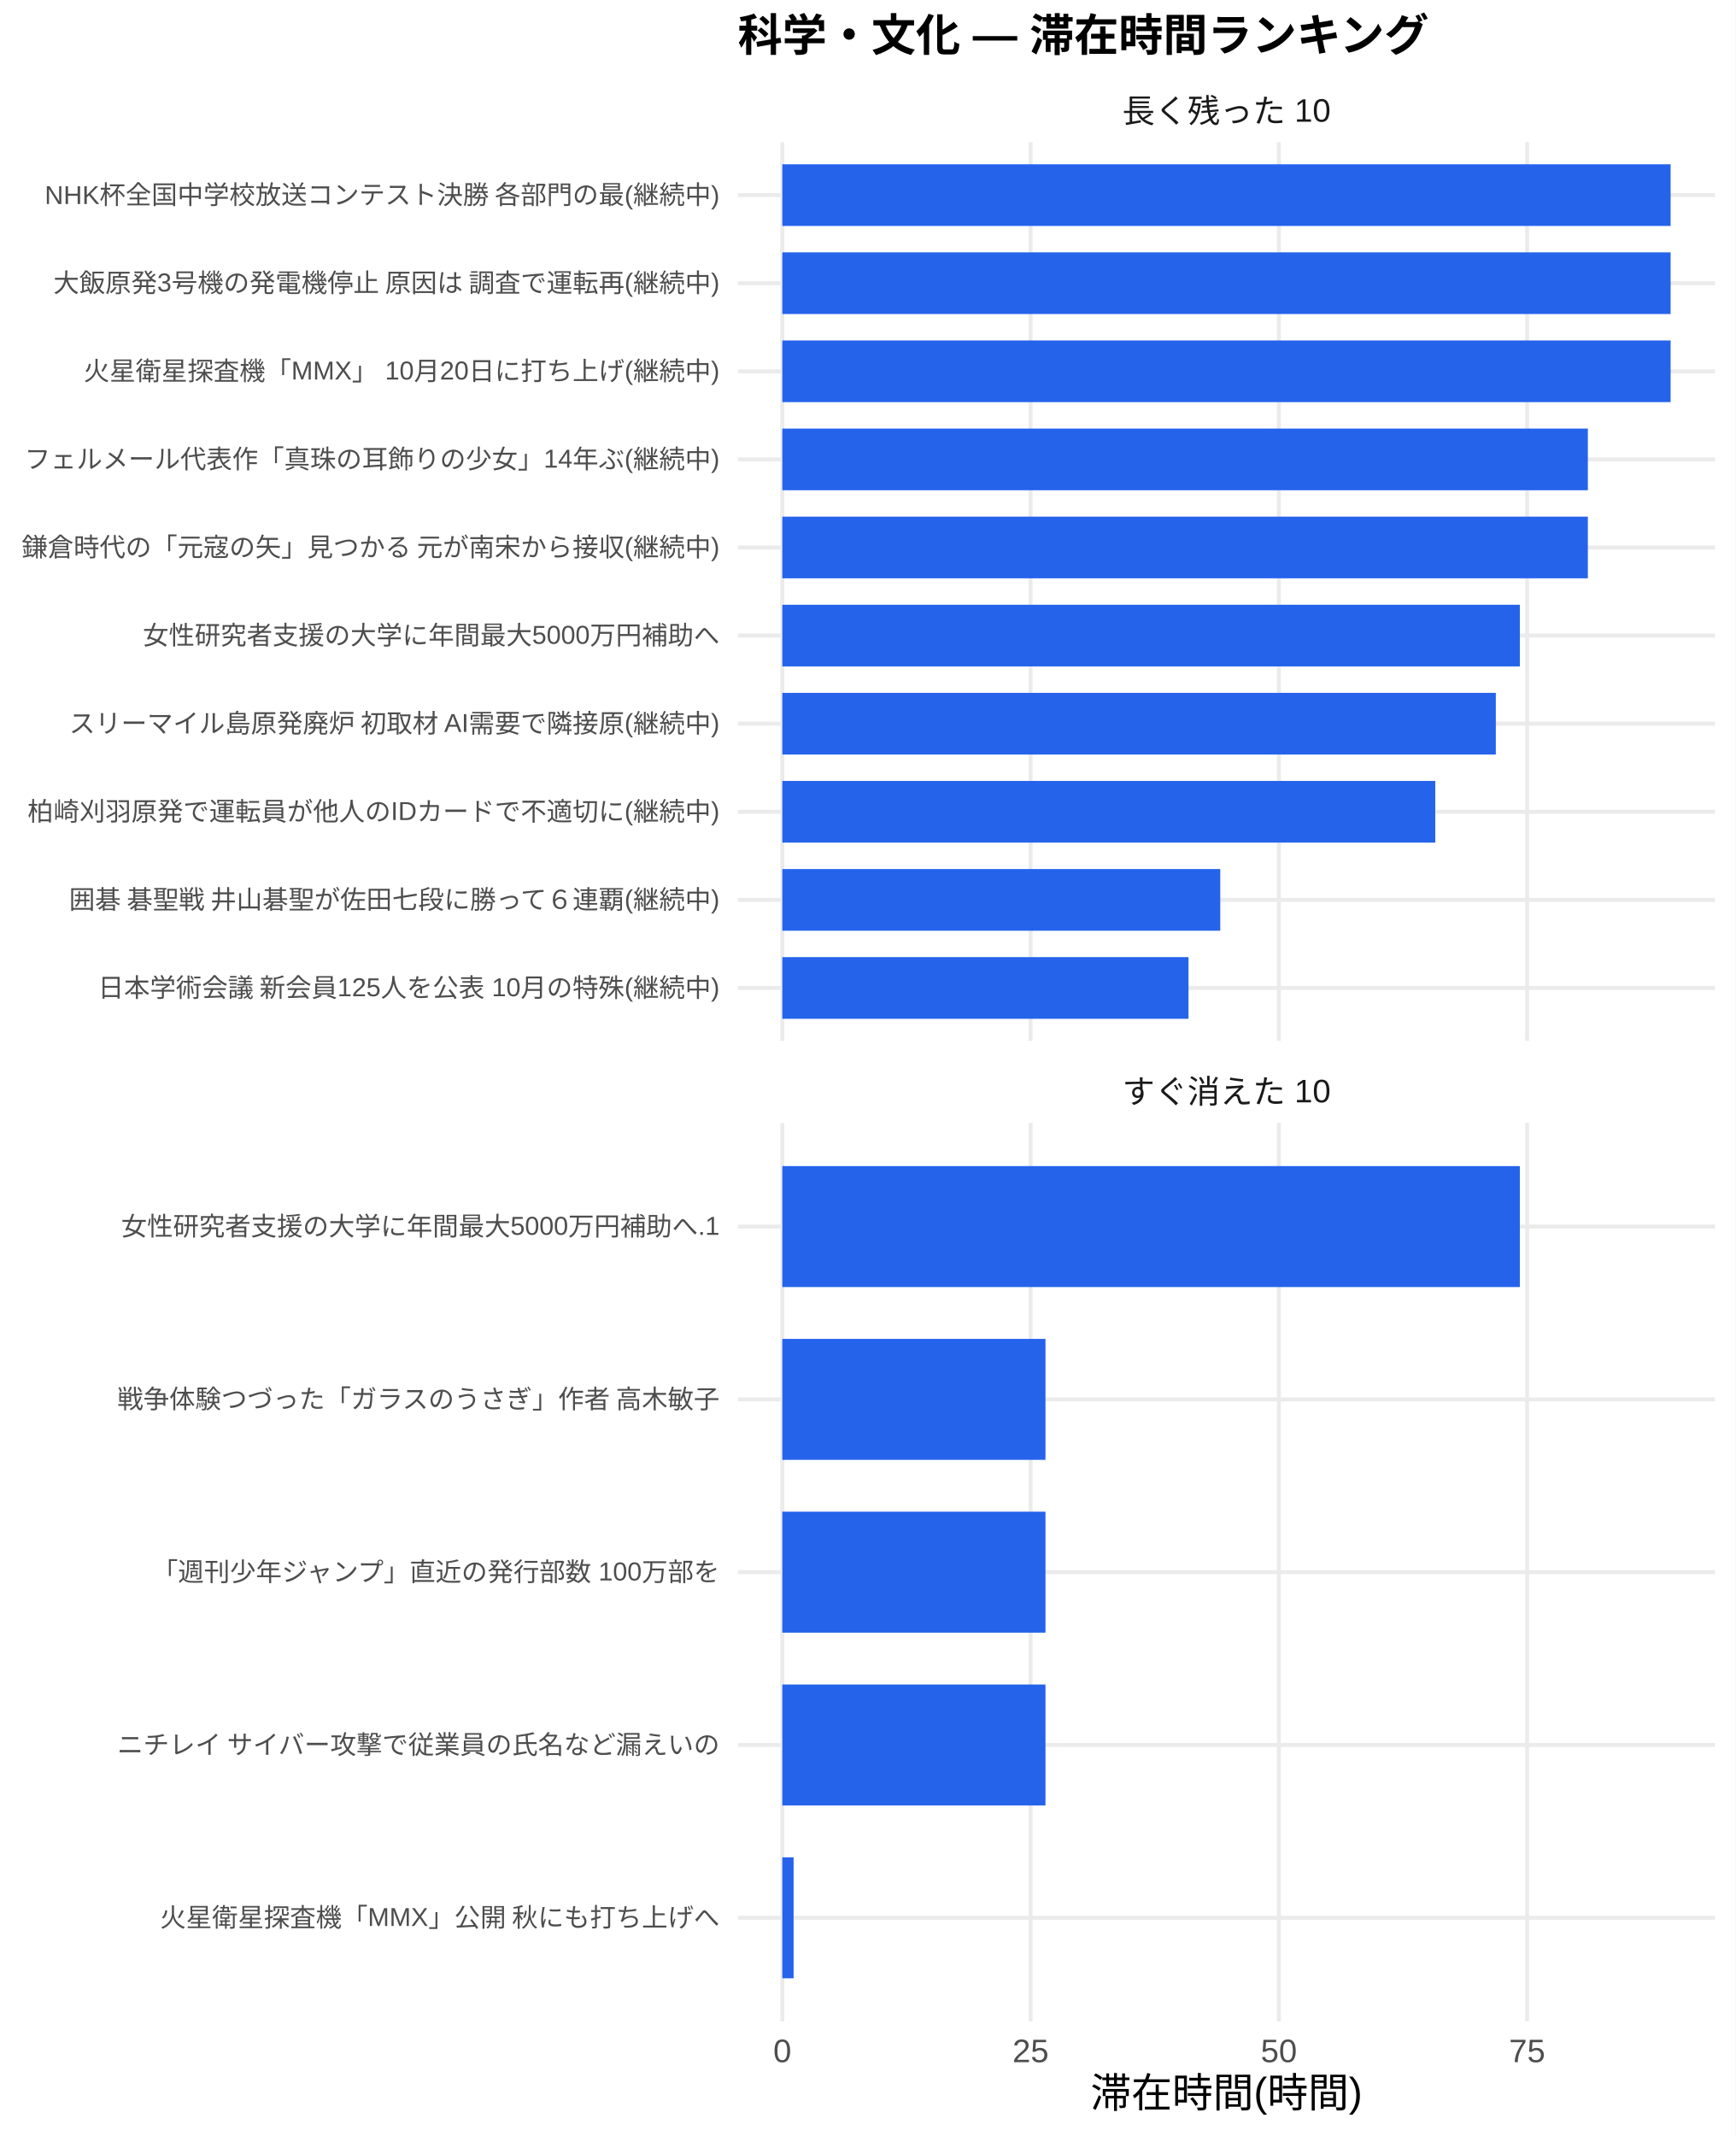
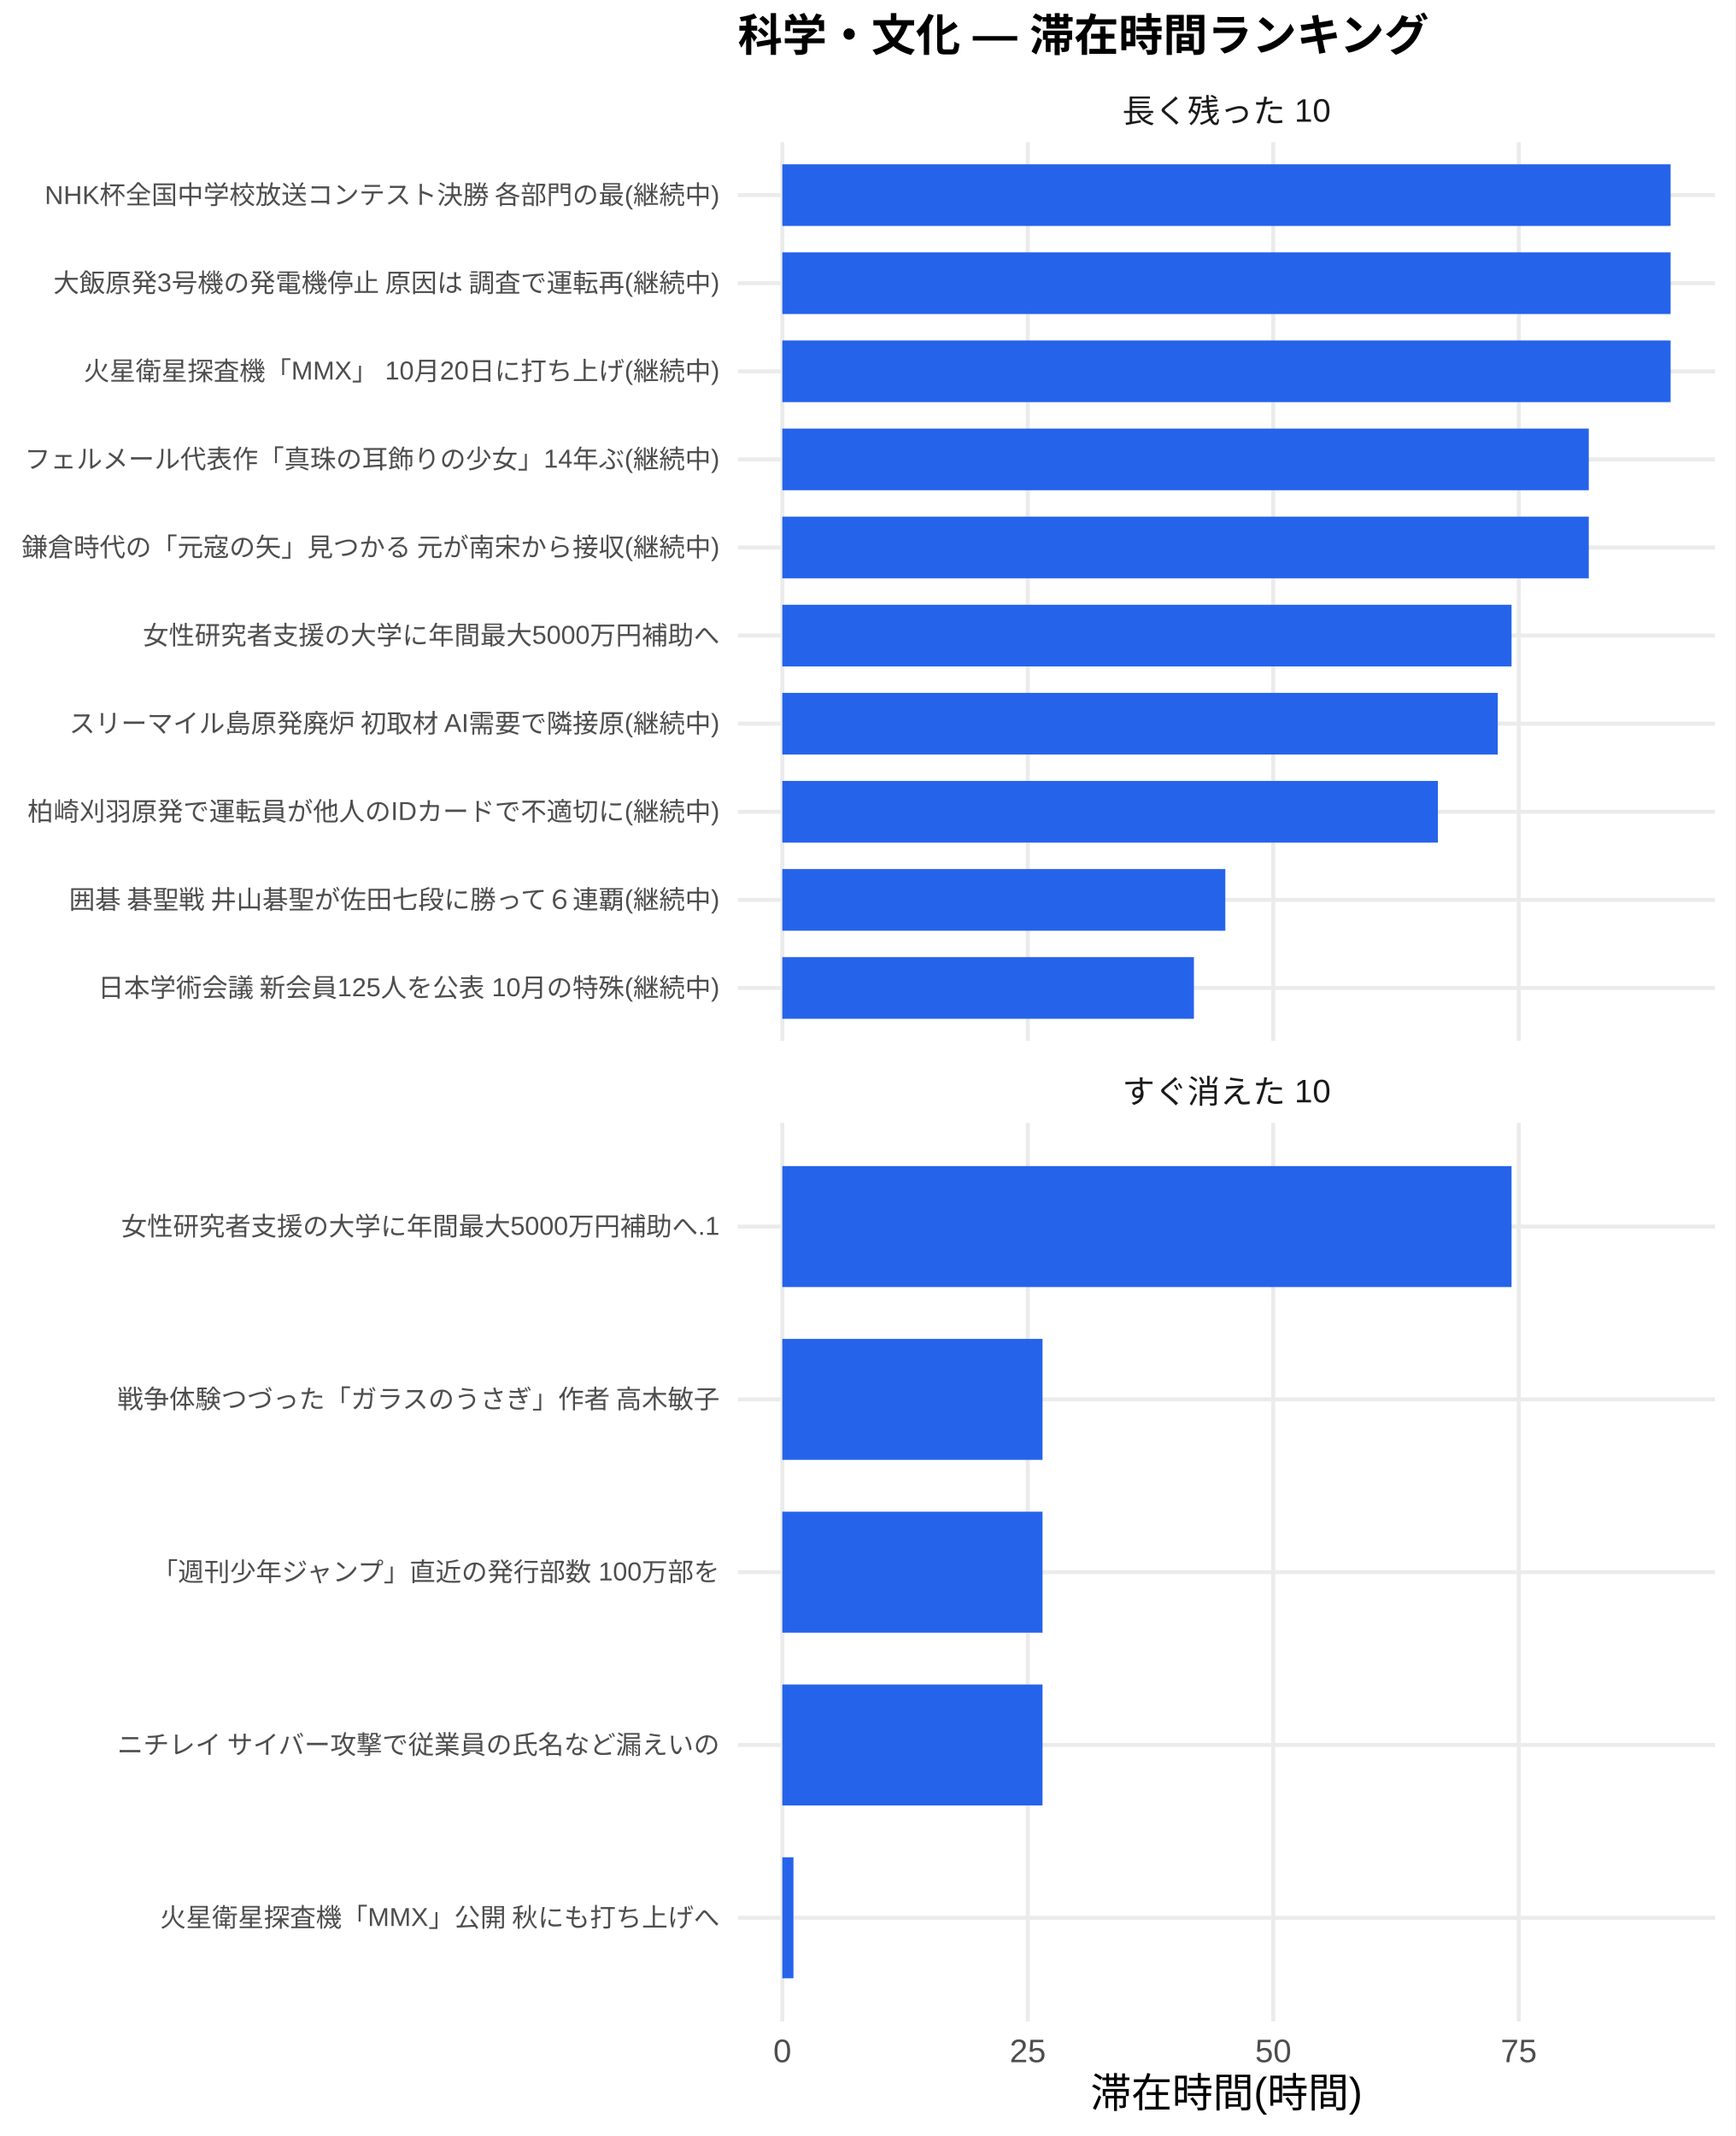
<svg xmlns="http://www.w3.org/2000/svg" width="468.00pt" height="576.00pt" viewBox="0 0 468.00 576.00">
  <g class="svglite">
    <defs>
      <style type="text/css">
    .svglite line, .svglite polyline, .svglite polygon, .svglite path, .svglite rect, .svglite circle {
      fill: none;
      stroke: #000000;
      stroke-linecap: round;
      stroke-linejoin: round;
      stroke-miterlimit: 10.00;
    }
    .svglite text {
      white-space: pre;
    }
    .svglite g.glyphgroup path {
      fill: inherit;
      stroke: none;
    }
  </style>
    </defs>
    <rect width="100%" height="100%" style="stroke: none; fill: #FFFFFF;" />
    <defs>
      <clipPath id="cpMC4wMHw0NjguMDB8MC4wMHw1NzYuMDA=">
        <rect x="0.00" y="0.00" width="468.00" height="576.00" />
      </clipPath>
    </defs>
    <g clip-path="url(#cpMC4wMHw0NjguMDB8MC4wMHw1NzYuMDA=)">
      <rect x="0.00" y="0.00" width="468.00" height="576.00" style="stroke-width: 1.07; stroke: none; fill: #FFFFFF;" />
    </g>
    <defs>
      <clipPath id="cpMTk5LjAwfDQ2Mi41MnwzOC4zNnwyODAuNjc=">
        <rect x="199.00" y="38.36" width="263.52" height="242.31" />
      </clipPath>
    </defs>
    <g clip-path="url(#cpMTk5LjAwfDQ2Mi41MnwzOC4zNnwyODAuNjc=)">
      <polyline points="199.00,266.42 462.52,266.42 " style="stroke-width: 1.07; stroke: #EBEBEB; stroke-linecap: butt;" />
      <polyline points="199.00,242.66 462.52,242.66 " style="stroke-width: 1.07; stroke: #EBEBEB; stroke-linecap: butt;" />
      <polyline points="199.00,218.91 462.52,218.91 " style="stroke-width: 1.07; stroke: #EBEBEB; stroke-linecap: butt;" />
      <polyline points="199.00,195.15 462.52,195.15 " style="stroke-width: 1.07; stroke: #EBEBEB; stroke-linecap: butt;" />
      <polyline points="199.00,171.39 462.52,171.39 " style="stroke-width: 1.07; stroke: #EBEBEB; stroke-linecap: butt;" />
      <polyline points="199.00,147.64 462.52,147.64 " style="stroke-width: 1.07; stroke: #EBEBEB; stroke-linecap: butt;" />
      <polyline points="199.00,123.88 462.52,123.88 " style="stroke-width: 1.07; stroke: #EBEBEB; stroke-linecap: butt;" />
      <polyline points="199.00,100.13 462.52,100.13 " style="stroke-width: 1.07; stroke: #EBEBEB; stroke-linecap: butt;" />
      <polyline points="199.00,76.37 462.52,76.37 " style="stroke-width: 1.07; stroke: #EBEBEB; stroke-linecap: butt;" />
      <polyline points="199.00,52.61 462.52,52.61 " style="stroke-width: 1.07; stroke: #EBEBEB; stroke-linecap: butt;" />
      <polyline points="210.98,280.67 210.98,38.36 " style="stroke-width: 1.07; stroke: #EBEBEB; stroke-linecap: butt;" />
-       <polyline points="277.94,280.67 277.94,38.36 " style="stroke-width: 1.07; stroke: #EBEBEB; stroke-linecap: butt;" />
-       <polyline points="344.89,280.67 344.89,38.36 " style="stroke-width: 1.07; stroke: #EBEBEB; stroke-linecap: butt;" />
-       <polyline points="411.84,280.67 411.84,38.36 " style="stroke-width: 1.07; stroke: #EBEBEB; stroke-linecap: butt;" />
+       <polyline points="277.18,280.67 277.18,38.36 " style="stroke-width: 1.07; stroke: #EBEBEB; stroke-linecap: butt;" />
+       <polyline points="343.38,280.67 343.38,38.36 " style="stroke-width: 1.07; stroke: #EBEBEB; stroke-linecap: butt;" />
+       <polyline points="409.59,280.67 409.59,38.36 " style="stroke-width: 1.07; stroke: #EBEBEB; stroke-linecap: butt;" />
      <rect x="210.98" y="44.30" width="239.56" height="16.63" style="stroke-width: 1.07; stroke: none; stroke-linecap: butt; stroke-linejoin: miter; fill: #2563EB;" />
      <rect x="210.98" y="68.05" width="239.56" height="16.63" style="stroke-width: 1.07; stroke: none; stroke-linecap: butt; stroke-linejoin: miter; fill: #2563EB;" />
      <rect x="210.98" y="91.81" width="239.56" height="16.63" style="stroke-width: 1.07; stroke: none; stroke-linecap: butt; stroke-linejoin: miter; fill: #2563EB;" />
-       <rect x="210.98" y="115.57" width="217.24" height="16.63" style="stroke-width: 1.07; stroke: none; stroke-linecap: butt; stroke-linejoin: miter; fill: #2563EB;" />
-       <rect x="210.98" y="139.32" width="217.24" height="16.63" style="stroke-width: 1.07; stroke: none; stroke-linecap: butt; stroke-linejoin: miter; fill: #2563EB;" />
-       <rect x="210.98" y="163.08" width="198.90" height="16.63" style="stroke-width: 1.07; stroke: none; stroke-linecap: butt; stroke-linejoin: miter; fill: #2563EB;" />
-       <rect x="210.98" y="186.84" width="192.42" height="16.63" style="stroke-width: 1.07; stroke: none; stroke-linecap: butt; stroke-linejoin: miter; fill: #2563EB;" />
-       <rect x="210.98" y="210.59" width="176.09" height="16.63" style="stroke-width: 1.07; stroke: none; stroke-linecap: butt; stroke-linejoin: miter; fill: #2563EB;" />
-       <rect x="210.98" y="234.35" width="118.11" height="16.63" style="stroke-width: 1.07; stroke: none; stroke-linecap: butt; stroke-linejoin: miter; fill: #2563EB;" />
-       <rect x="210.98" y="258.10" width="109.54" height="16.63" style="stroke-width: 1.07; stroke: none; stroke-linecap: butt; stroke-linejoin: miter; fill: #2563EB;" />
+       <rect x="210.98" y="115.57" width="217.49" height="16.63" style="stroke-width: 1.07; stroke: none; stroke-linecap: butt; stroke-linejoin: miter; fill: #2563EB;" />
+       <rect x="210.98" y="139.32" width="217.49" height="16.63" style="stroke-width: 1.07; stroke: none; stroke-linecap: butt; stroke-linejoin: miter; fill: #2563EB;" />
+       <rect x="210.98" y="163.08" width="196.66" height="16.63" style="stroke-width: 1.07; stroke: none; stroke-linecap: butt; stroke-linejoin: miter; fill: #2563EB;" />
+       <rect x="210.98" y="186.84" width="192.95" height="16.63" style="stroke-width: 1.07; stroke: none; stroke-linecap: butt; stroke-linejoin: miter; fill: #2563EB;" />
+       <rect x="210.98" y="210.59" width="176.80" height="16.63" style="stroke-width: 1.07; stroke: none; stroke-linecap: butt; stroke-linejoin: miter; fill: #2563EB;" />
+       <rect x="210.98" y="234.35" width="119.47" height="16.63" style="stroke-width: 1.07; stroke: none; stroke-linecap: butt; stroke-linejoin: miter; fill: #2563EB;" />
+       <rect x="210.98" y="258.10" width="111.00" height="16.63" style="stroke-width: 1.07; stroke: none; stroke-linecap: butt; stroke-linejoin: miter; fill: #2563EB;" />
    </g>
    <g clip-path="url(#cpMC4wMHw0NjguMDB8MC4wMHw1NzYuMDA=)">
</g>
    <defs>
      <clipPath id="cpMTk5LjAwfDQ2Mi41MnwzMDIuODB8NTQ1LjEy">
        <rect x="199.00" y="302.80" width="263.52" height="242.31" />
      </clipPath>
    </defs>
    <g clip-path="url(#cpMTk5LjAwfDQ2Mi41MnwzMDIuODB8NTQ1LjEy)">
      <polyline points="199.00,517.16 462.52,517.16 " style="stroke-width: 1.07; stroke: #EBEBEB; stroke-linecap: butt;" />
      <polyline points="199.00,470.56 462.52,470.56 " style="stroke-width: 1.07; stroke: #EBEBEB; stroke-linecap: butt;" />
      <polyline points="199.00,423.96 462.52,423.96 " style="stroke-width: 1.07; stroke: #EBEBEB; stroke-linecap: butt;" />
      <polyline points="199.00,377.36 462.52,377.36 " style="stroke-width: 1.07; stroke: #EBEBEB; stroke-linecap: butt;" />
      <polyline points="199.00,330.76 462.52,330.76 " style="stroke-width: 1.07; stroke: #EBEBEB; stroke-linecap: butt;" />
      <polyline points="210.98,545.12 210.98,302.80 " style="stroke-width: 1.07; stroke: #EBEBEB; stroke-linecap: butt;" />
-       <polyline points="277.94,545.12 277.94,302.80 " style="stroke-width: 1.07; stroke: #EBEBEB; stroke-linecap: butt;" />
-       <polyline points="344.89,545.12 344.89,302.80 " style="stroke-width: 1.07; stroke: #EBEBEB; stroke-linecap: butt;" />
-       <polyline points="411.84,545.12 411.84,302.80 " style="stroke-width: 1.07; stroke: #EBEBEB; stroke-linecap: butt;" />
-       <rect x="210.98" y="314.45" width="198.90" height="32.62" style="stroke-width: 1.07; stroke: none; stroke-linecap: butt; stroke-linejoin: miter; fill: #2563EB;" />
-       <rect x="210.98" y="361.05" width="70.97" height="32.62" style="stroke-width: 1.07; stroke: none; stroke-linecap: butt; stroke-linejoin: miter; fill: #2563EB;" />
-       <rect x="210.98" y="407.65" width="70.97" height="32.62" style="stroke-width: 1.07; stroke: none; stroke-linecap: butt; stroke-linejoin: miter; fill: #2563EB;" />
-       <rect x="210.98" y="454.25" width="70.97" height="32.62" style="stroke-width: 1.07; stroke: none; stroke-linecap: butt; stroke-linejoin: miter; fill: #2563EB;" />
-       <rect x="210.98" y="500.85" width="3.04" height="32.62" style="stroke-width: 1.07; stroke: none; stroke-linecap: butt; stroke-linejoin: miter; fill: #2563EB;" />
+       <polyline points="277.18,545.12 277.18,302.80 " style="stroke-width: 1.07; stroke: #EBEBEB; stroke-linecap: butt;" />
+       <polyline points="343.38,545.12 343.38,302.80 " style="stroke-width: 1.07; stroke: #EBEBEB; stroke-linecap: butt;" />
+       <polyline points="409.59,545.12 409.59,302.80 " style="stroke-width: 1.07; stroke: #EBEBEB; stroke-linecap: butt;" />
+       <rect x="210.98" y="314.45" width="196.66" height="32.62" style="stroke-width: 1.07; stroke: none; stroke-linecap: butt; stroke-linejoin: miter; fill: #2563EB;" />
+       <rect x="210.98" y="361.05" width="70.17" height="32.62" style="stroke-width: 1.07; stroke: none; stroke-linecap: butt; stroke-linejoin: miter; fill: #2563EB;" />
+       <rect x="210.98" y="407.65" width="70.17" height="32.62" style="stroke-width: 1.07; stroke: none; stroke-linecap: butt; stroke-linejoin: miter; fill: #2563EB;" />
+       <rect x="210.98" y="454.25" width="70.17" height="32.62" style="stroke-width: 1.07; stroke: none; stroke-linecap: butt; stroke-linejoin: miter; fill: #2563EB;" />
+       <rect x="210.98" y="500.85" width="3.00" height="32.62" style="stroke-width: 1.07; stroke: none; stroke-linecap: butt; stroke-linejoin: miter; fill: #2563EB;" />
    </g>
    <g clip-path="url(#cpMC4wMHw0NjguMDB8MC4wMHw1NzYuMDA=)">
</g>
    <defs>
      <clipPath id="cpMTk5LjAwfDQ2Mi41MnwyODYuMTV8MzAyLjgw">
        <rect x="199.00" y="286.15" width="263.52" height="16.65" />
      </clipPath>
    </defs>
    <g clip-path="url(#cpMTk5LjAwfDQ2Mi41MnwyODYuMTV8MzAyLjgw)">
      <text x="330.76" y="297.50" text-anchor="middle" style="font-size: 8.80px;fill: #1A1A1A; font-family: &quot;Liberation Sans&quot;;" textLength="56.20px" lengthAdjust="spacingAndGlyphs">すぐ消えた 10</text>
    </g>
    <g clip-path="url(#cpMC4wMHw0NjguMDB8MC4wMHw1NzYuMDA=)">
</g>
    <defs>
      <clipPath id="cpMTk5LjAwfDQ2Mi41MnwyMS43MXwzOC4zNg==">
        <rect x="199.00" y="21.71" width="263.52" height="16.65" />
      </clipPath>
    </defs>
    <g clip-path="url(#cpMTk5LjAwfDQ2Mi41MnwyMS43MXwzOC4zNg==)">
      <text x="330.76" y="33.06" text-anchor="middle" style="font-size: 8.80px;fill: #1A1A1A; font-family: &quot;Liberation Sans&quot;;" textLength="56.20px" lengthAdjust="spacingAndGlyphs">長く残った 10</text>
    </g>
    <g clip-path="url(#cpMC4wMHw0NjguMDB8MC4wMHw1NzYuMDA=)">
      <text x="210.98" y="556.10" text-anchor="middle" style="font-size: 8.80px;fill: #4D4D4D; font-family: &quot;Liberation Sans&quot;;" textLength="4.89px" lengthAdjust="spacingAndGlyphs">0</text>
-       <text x="277.94" y="556.10" text-anchor="middle" style="font-size: 8.80px;fill: #4D4D4D; font-family: &quot;Liberation Sans&quot;;" textLength="9.78px" lengthAdjust="spacingAndGlyphs">25</text>
-       <text x="344.89" y="556.10" text-anchor="middle" style="font-size: 8.80px;fill: #4D4D4D; font-family: &quot;Liberation Sans&quot;;" textLength="9.78px" lengthAdjust="spacingAndGlyphs">50</text>
-       <text x="411.84" y="556.10" text-anchor="middle" style="font-size: 8.80px;fill: #4D4D4D; font-family: &quot;Liberation Sans&quot;;" textLength="9.78px" lengthAdjust="spacingAndGlyphs">75</text>
+       <text x="277.18" y="556.10" text-anchor="middle" style="font-size: 8.80px;fill: #4D4D4D; font-family: &quot;Liberation Sans&quot;;" textLength="9.78px" lengthAdjust="spacingAndGlyphs">25</text>
+       <text x="343.38" y="556.10" text-anchor="middle" style="font-size: 8.80px;fill: #4D4D4D; font-family: &quot;Liberation Sans&quot;;" textLength="9.78px" lengthAdjust="spacingAndGlyphs">50</text>
+       <text x="409.59" y="556.10" text-anchor="middle" style="font-size: 8.80px;fill: #4D4D4D; font-family: &quot;Liberation Sans&quot;;" textLength="9.78px" lengthAdjust="spacingAndGlyphs">75</text>
      <text x="194.07" y="268.83" text-anchor="end" style="font-size: 7.00px;fill: #4D4D4D; font-family: &quot;Liberation Sans&quot;;" textLength="167.98px" lengthAdjust="spacingAndGlyphs">日本学術会議 新会員125人を公表 10月の特殊(継続中)</text>
      <text x="194.07" y="245.07" text-anchor="end" style="font-size: 7.00px;fill: #4D4D4D; font-family: &quot;Liberation Sans&quot;;" textLength="176.53px" lengthAdjust="spacingAndGlyphs">囲碁 碁聖戦 井山碁聖が佐田七段に勝って６連覇(継続中)</text>
      <text x="194.07" y="221.31" text-anchor="end" style="font-size: 7.00px;fill: #4D4D4D; font-family: &quot;Liberation Sans&quot;;" textLength="186.66px" lengthAdjust="spacingAndGlyphs">柏崎刈羽原発で運転員が他人のIDカードで不適切に(継続中)</text>
      <text x="194.07" y="197.56" text-anchor="end" style="font-size: 7.00px;fill: #4D4D4D; font-family: &quot;Liberation Sans&quot;;" textLength="175.75px" lengthAdjust="spacingAndGlyphs">スリーマイル島原発廃炉 初取材 AI需要で隣接原(継続中)</text>
      <text x="194.07" y="173.80" text-anchor="end" style="font-size: 7.00px;fill: #4D4D4D; font-family: &quot;Liberation Sans&quot;;" textLength="155.56px" lengthAdjust="spacingAndGlyphs">女性研究者支援の大学に年間最大5000万円補助へ</text>
      <text x="194.07" y="150.05" text-anchor="end" style="font-size: 7.00px;fill: #4D4D4D; font-family: &quot;Liberation Sans&quot;;" textLength="188.59px" lengthAdjust="spacingAndGlyphs">鎌倉時代の「元寇の矢」見つかる 元が南宋から接収(継続中)</text>
      <text x="194.07" y="126.29" text-anchor="end" style="font-size: 7.00px;fill: #4D4D4D; font-family: &quot;Liberation Sans&quot;;" textLength="187.44px" lengthAdjust="spacingAndGlyphs">フェルメール代表作「真珠の耳飾りの少女」14年ぶ(継続中)</text>
      <text x="194.07" y="102.53" text-anchor="end" style="font-size: 7.00px;fill: #4D4D4D; font-family: &quot;Liberation Sans&quot;;" textLength="171.48px" lengthAdjust="spacingAndGlyphs">火星衛星探査機「MMX」 10月20日に打ち上げ(継続中)</text>
      <text x="194.07" y="78.78" text-anchor="end" style="font-size: 7.00px;fill: #4D4D4D; font-family: &quot;Liberation Sans&quot;;" textLength="180.42px" lengthAdjust="spacingAndGlyphs">大飯原発3号機の発電機停止 原因は 調査で運転再(継続中)</text>
      <text x="194.07" y="55.02" text-anchor="end" style="font-size: 7.00px;fill: #4D4D4D; font-family: &quot;Liberation Sans&quot;;" textLength="182.39px" lengthAdjust="spacingAndGlyphs">NHK杯全国中学校放送コンテスト決勝 各部門の最(継続中)</text>
      <text x="194.07" y="519.56" text-anchor="end" style="font-size: 7.00px;fill: #4D4D4D; font-family: &quot;Liberation Sans&quot;;" textLength="151.27px" lengthAdjust="spacingAndGlyphs">火星衛星探査機「MMX」公開 秋にも打ち上げへ</text>
      <text x="194.07" y="472.97" text-anchor="end" style="font-size: 7.00px;fill: #4D4D4D; font-family: &quot;Liberation Sans&quot;;" textLength="162.94px" lengthAdjust="spacingAndGlyphs">ニチレイ サイバー攻撃で従業員の氏名など漏えいの</text>
      <text x="194.07" y="426.37" text-anchor="end" style="font-size: 7.00px;fill: #4D4D4D; font-family: &quot;Liberation Sans&quot;;" textLength="153.61px" lengthAdjust="spacingAndGlyphs">「週刊少年ジャンプ」直近の発行部数 100万部を</text>
      <text x="194.07" y="379.77" text-anchor="end" style="font-size: 7.00px;fill: #4D4D4D; font-family: &quot;Liberation Sans&quot;;" textLength="162.94px" lengthAdjust="spacingAndGlyphs">戦争体験つづった「ガラスのうさぎ」作者 高木敏子</text>
      <text x="194.07" y="333.17" text-anchor="end" style="font-size: 7.00px;fill: #4D4D4D; font-family: &quot;Liberation Sans&quot;;" textLength="161.39px" lengthAdjust="spacingAndGlyphs">女性研究者支援の大学に年間最大5000万円補助へ.1</text>
      <text x="330.76" y="568.24" text-anchor="middle" style="font-size: 11.00px; font-family: &quot;Liberation Sans&quot;;" textLength="73.31px" lengthAdjust="spacingAndGlyphs">滞在時間(時間)</text>
      <text x="199.00" y="13.74" style="font-size: 12.00px; font-weight: bold; font-family: &quot;Liberation Sans&quot;;" textLength="186.66px" lengthAdjust="spacingAndGlyphs">科学・文化 — 滞在時間ランキング</text>
    </g>
  </g>
</svg>
